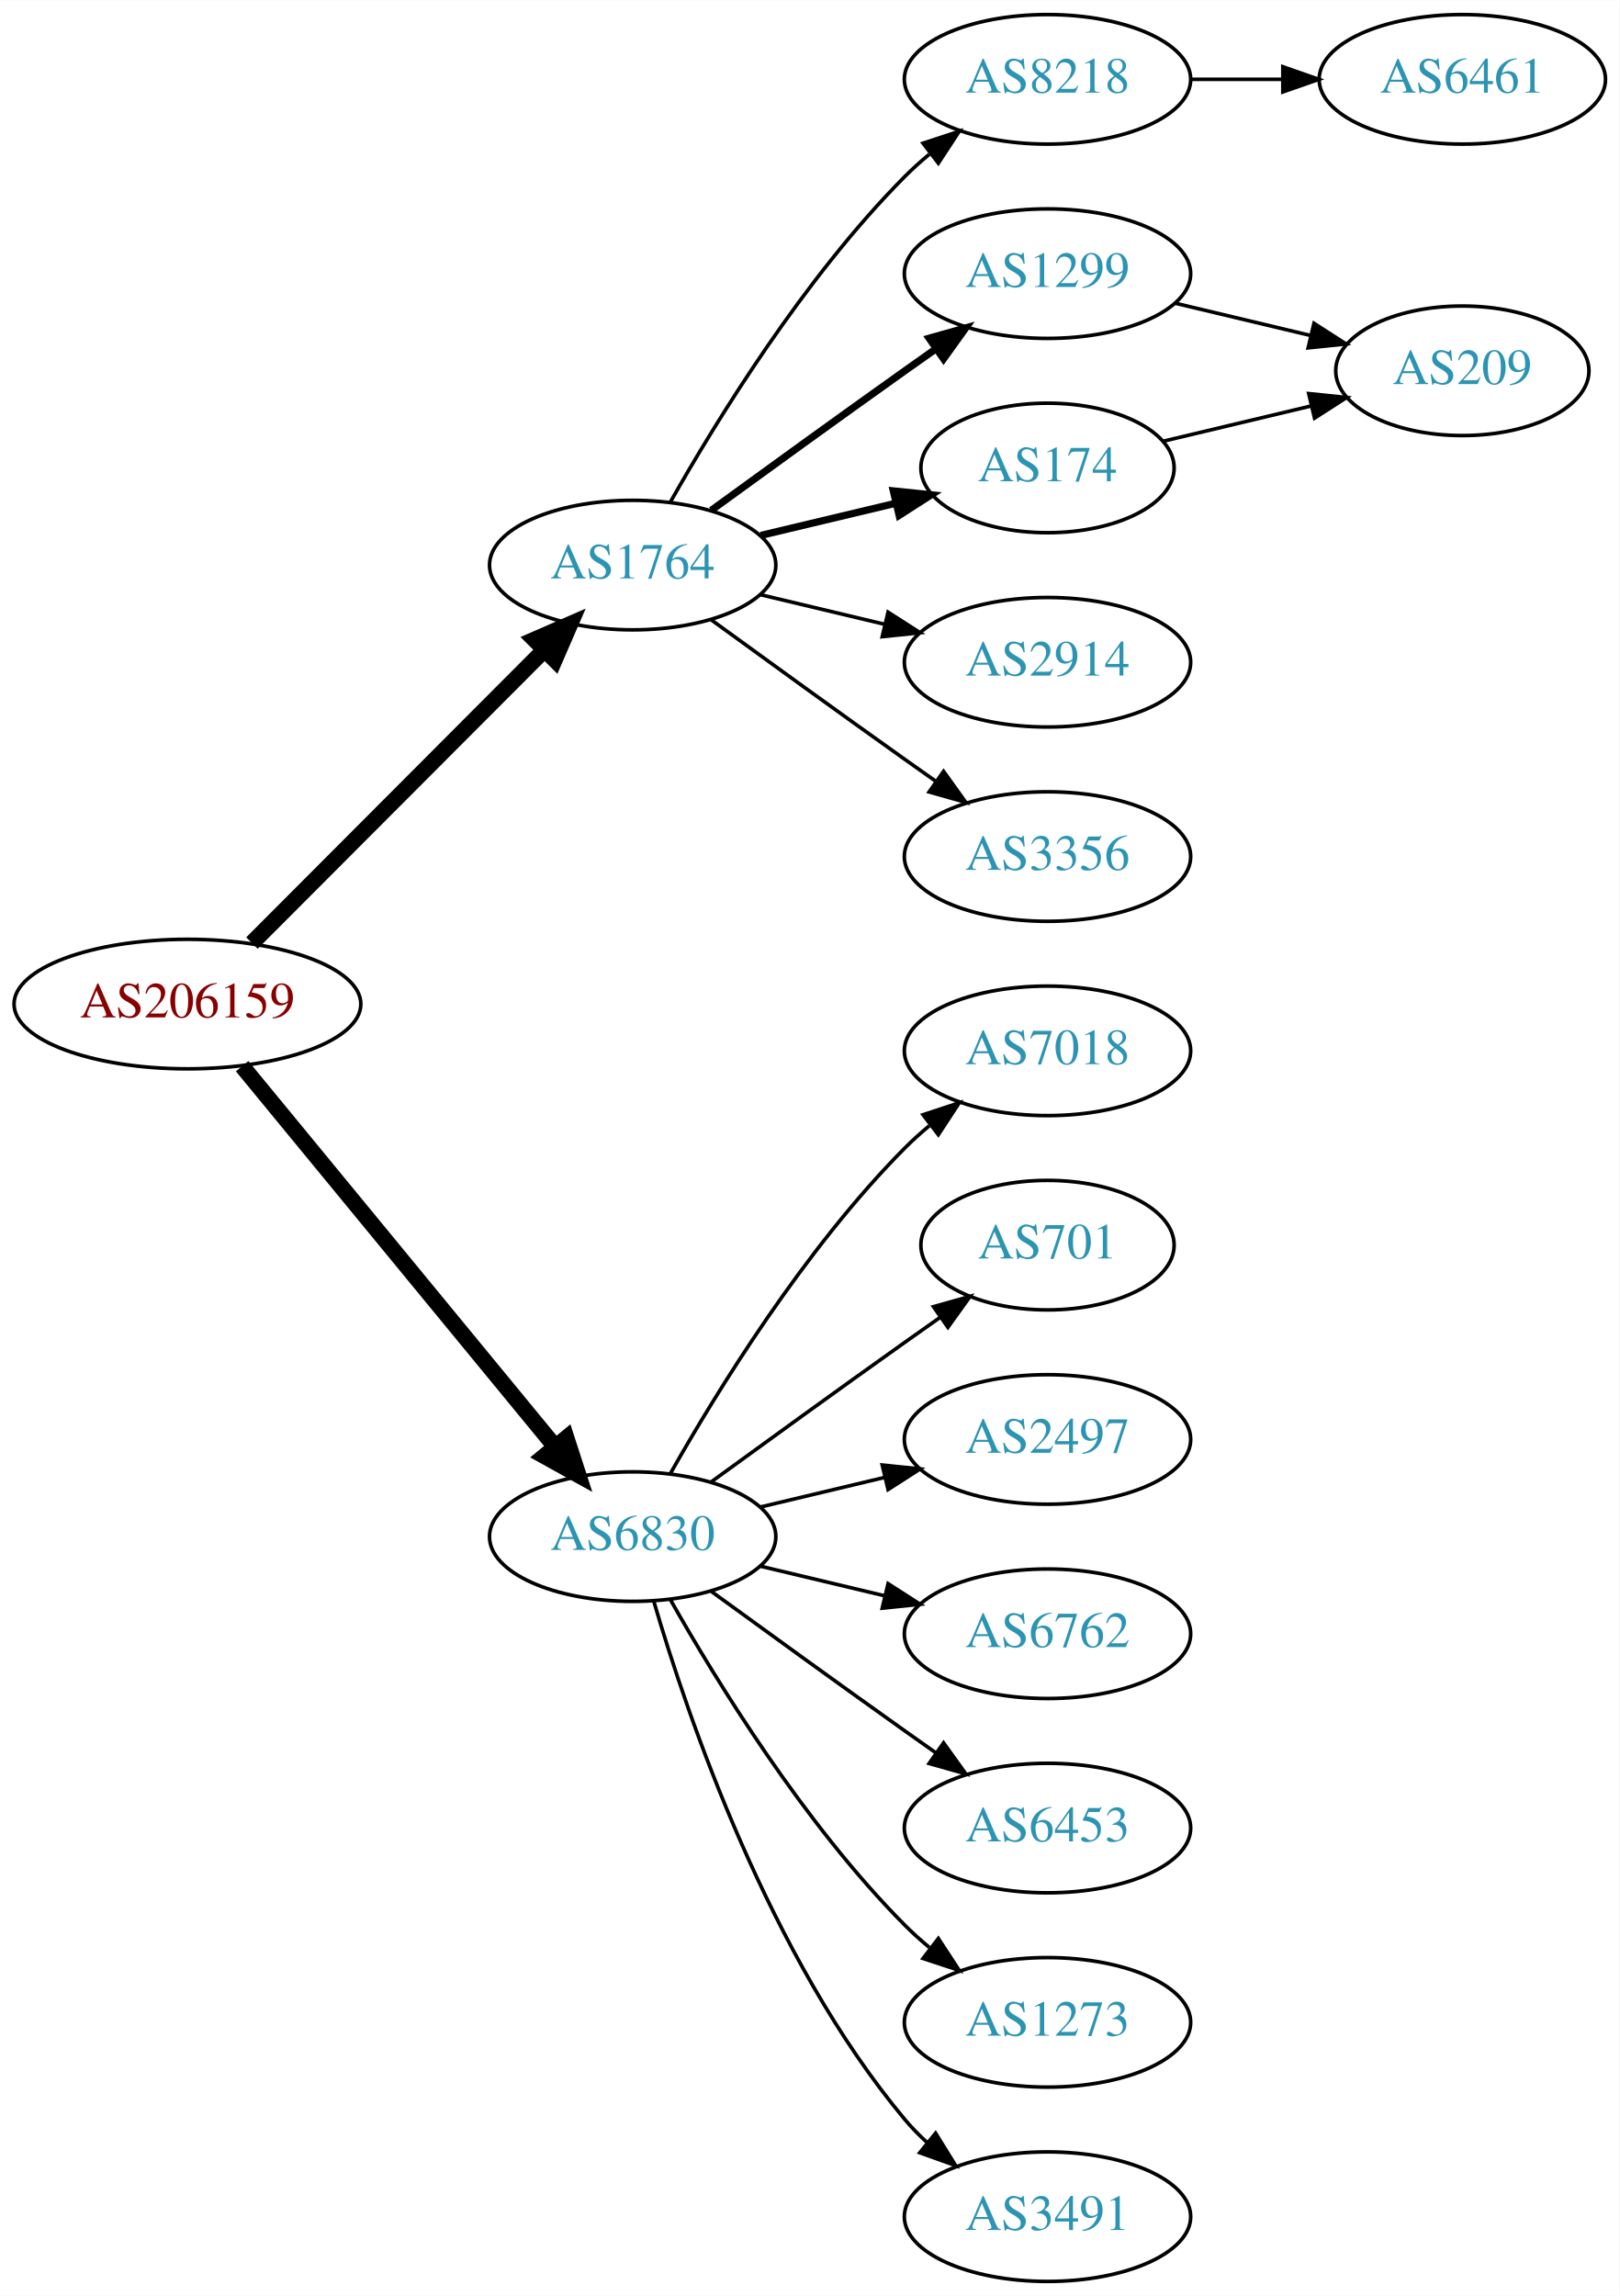
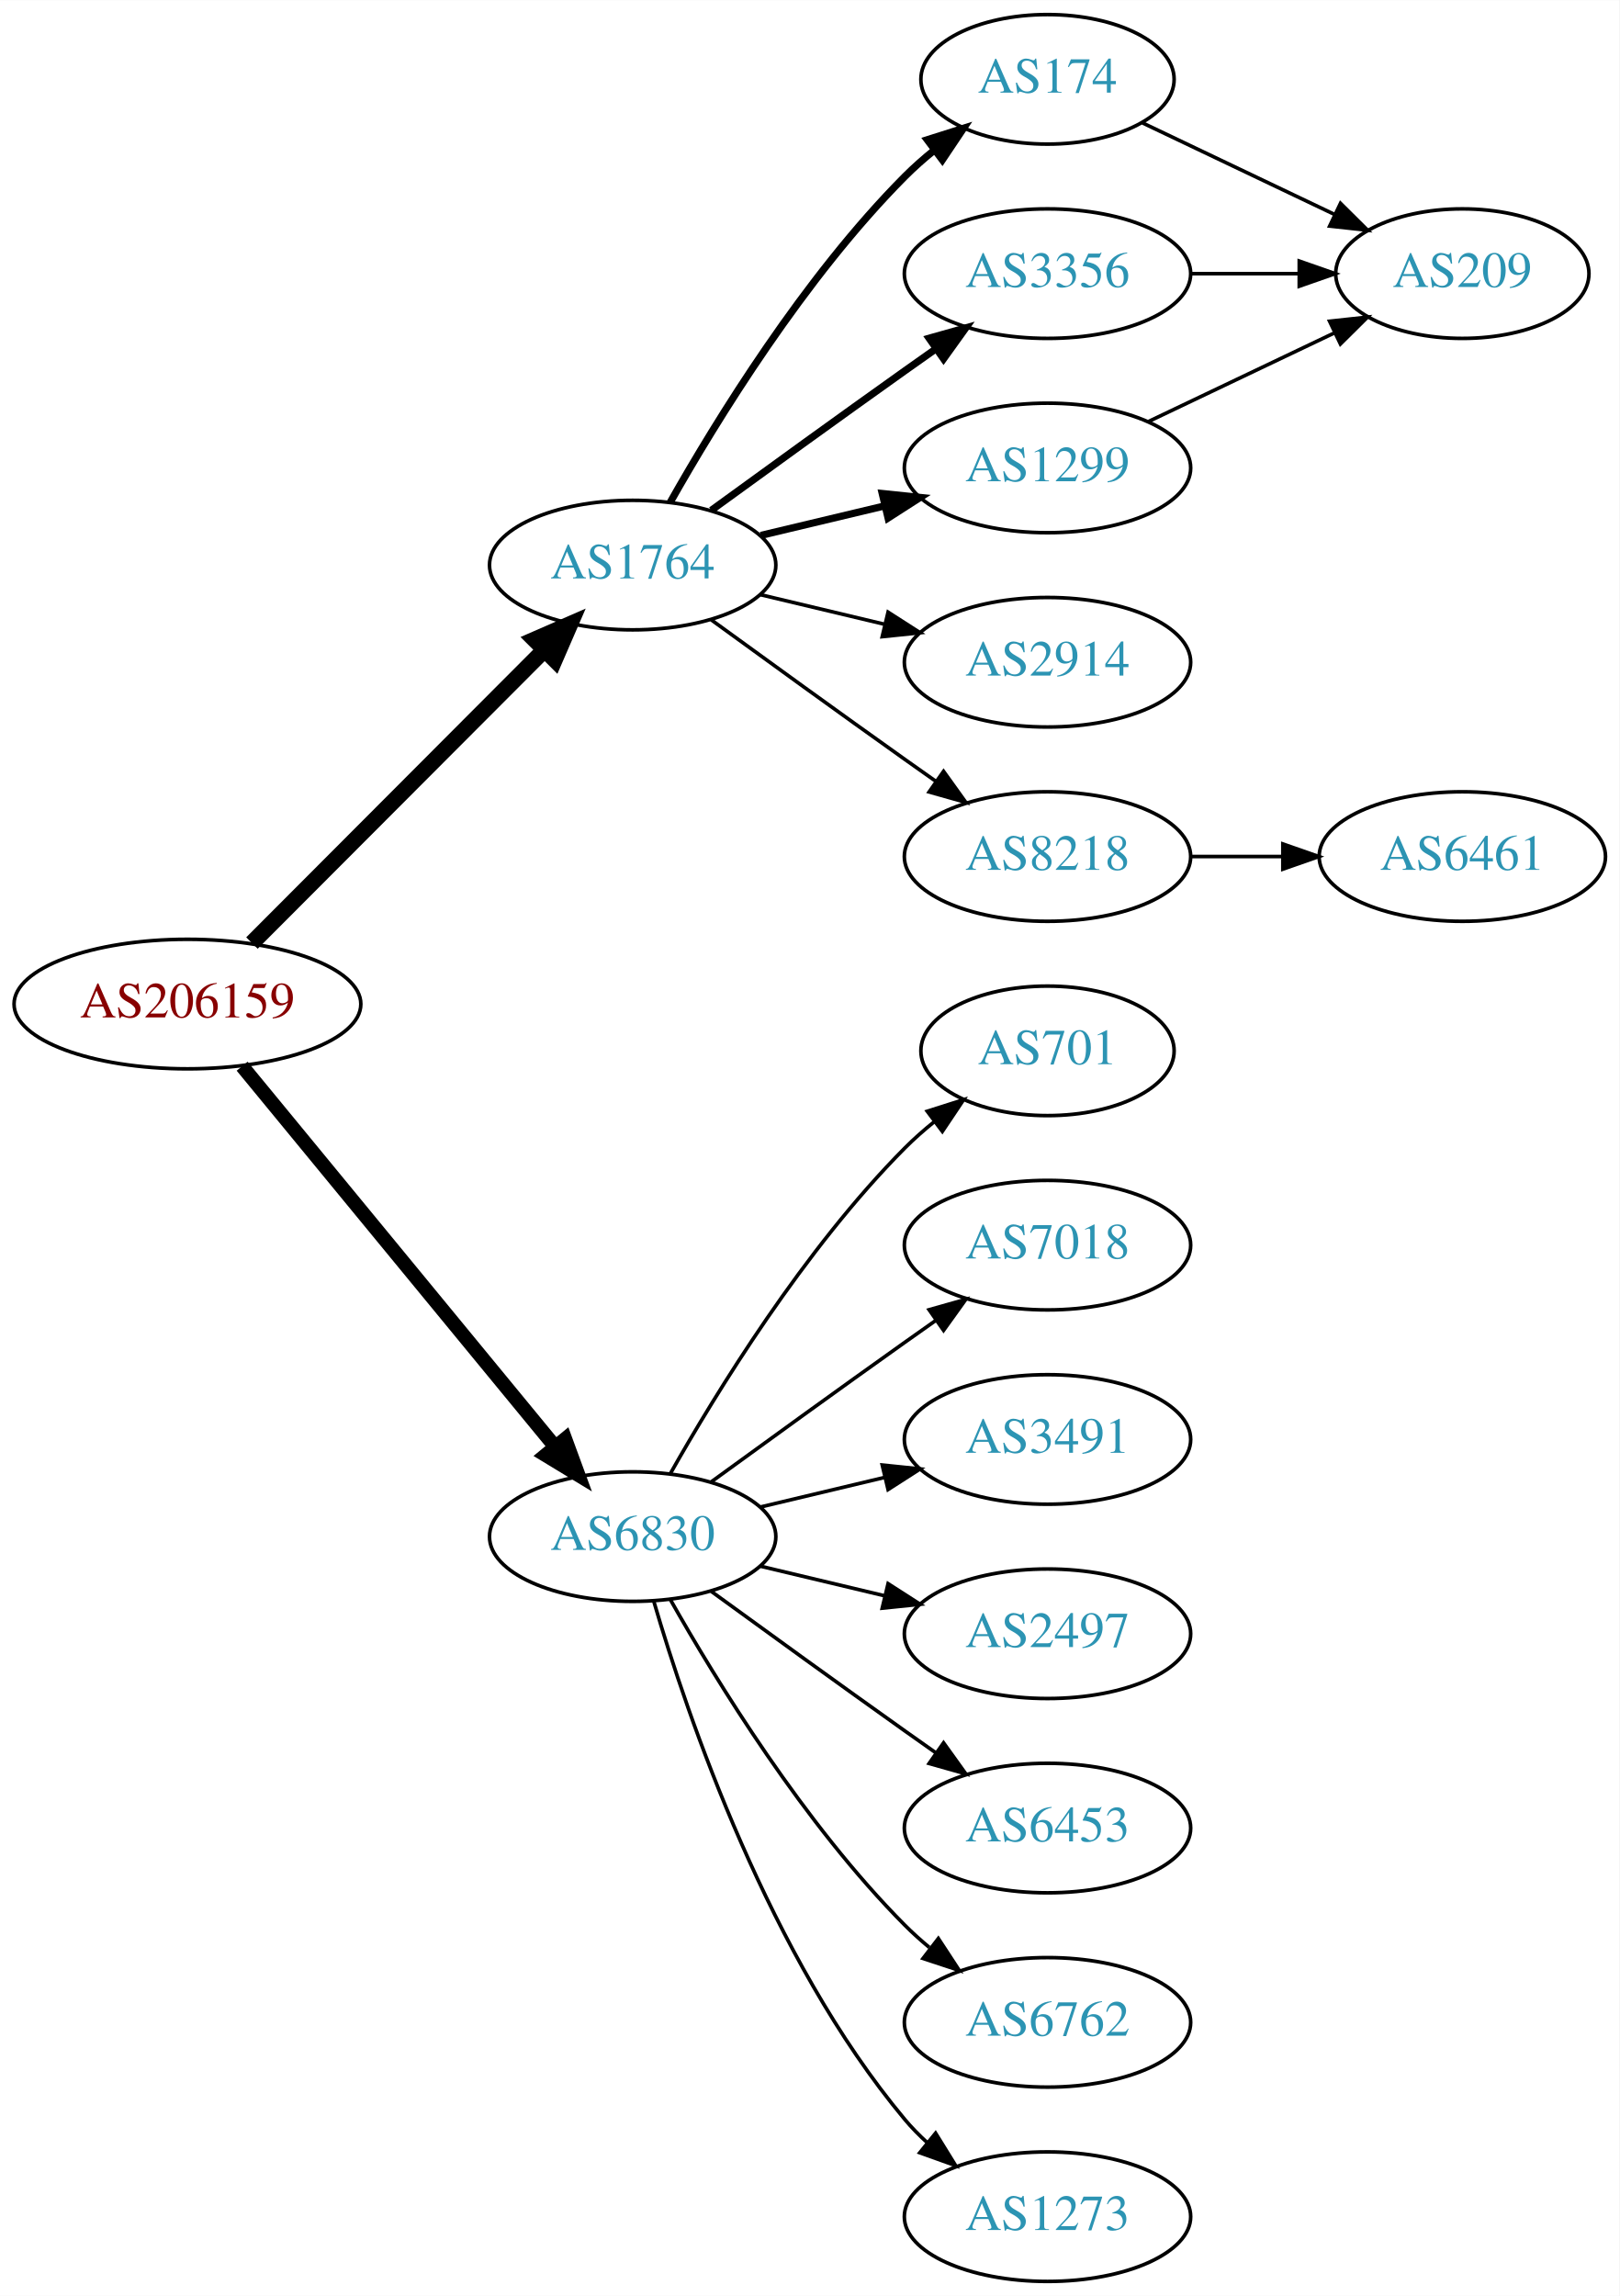
<svg xmlns="http://www.w3.org/2000/svg" xmlns:xlink="http://www.w3.org/1999/xlink" width="450pt" height="638pt" viewBox="0.00 0.00 450.07 638.00">
  <g id="graph0" class="graph" transform="scale(1 1) rotate(0) translate(4 634)">
    <polygon fill="white" stroke="none" points="-4,4 -4,-634 446.07,-634 446.07,4 -4,4" />
    <g id="node1" class="node">
      <g id="a_node1">
        <a xlink:href="/asn/206159" xlink:title="AS206159 ~ VAO-AS [AT]">
          <ellipse fill="#ffffff" stroke="black" cx="48.096" cy="-355" rx="48.192" ry="18" />
          <text text-anchor="middle" x="48.096" y="-351.3" font-family="Times,serif" font-size="14.00" fill="#880000">AS206159</text>
        </a>
      </g>
    </g>
    <g id="node2" class="node">
      <g id="a_node2">
        <a xlink:href="/asn/1764" xlink:title="AS1764 ~ NEXTLAYER-AS [AT]">
          <ellipse fill="#ffffff" stroke="black" cx="171.838" cy="-477" rx="39.794" ry="18" />
          <text text-anchor="middle" x="171.838" y="-473.3" font-family="Times,serif" font-size="14.00" fill="#2c94b3">AS1764</text>
        </a>
      </g>
    </g>
    <g id="edge1" class="edge">
      <path fill="none" stroke="black" stroke-width="4.5" d="M66.023,-371.964C87.129,-393.114 123.327,-429.388 147.17,-453.282" />
      <polygon fill="black" stroke="black" stroke-width="4.5" points="144.592,-456.273 154.443,-460.57 150.167,-450.71 144.592,-456.273" />
    </g>
    <g id="node3" class="node">
      <g id="a_node3">
        <a xlink:href="/asn/6830" xlink:title="AS6830 ~ LGI-UPC [AT]">
          <ellipse fill="#ffffff" stroke="black" cx="171.838" cy="-207" rx="39.794" ry="18" />
          <text text-anchor="middle" x="171.838" y="-203.3" font-family="Times,serif" font-size="14.00" fill="#2c94b3">AS6830</text>
        </a>
      </g>
    </g>
    <g id="edge2" class="edge">
-       <path fill="none" stroke="black" stroke-width="4.5" d="M63.299,-337.733C84.742,-311.666 125.493,-262.126 150.208,-232.079" />
-       <polygon fill="black" stroke="black" stroke-width="4.5" points="153.413,-234.381 156.725,-224.157 147.331,-229.379 153.413,-234.381" />
+       <path fill="none" stroke="black" stroke-width="3.938" d="M63.299,-337.733C84.742,-311.666 125.493,-262.126 150.208,-232.079" />
+       <polygon fill="black" stroke="black" stroke-width="3.938" points="153.075,-234.104 156.725,-224.157 147.669,-229.657 153.075,-234.104" />
    </g>
    <g id="node4" class="node">
      <g id="a_node4">
-         <a xlink:href="/asn/8218" xlink:title="AS8218 ~ legacy Neotelecoms [FR]">
-           <ellipse fill="#ffffff" stroke="black" cx="287.131" cy="-612" rx="39.794" ry="18" />
-           <text text-anchor="middle" x="287.131" y="-608.3" font-family="Times,serif" font-size="14.00" fill="#2c94b3">AS8218</text>
+         <a xlink:href="/asn/174" xlink:title="AS174 ~ Cogent Communications [US]">
+           <ellipse fill="#ffffff" stroke="black" cx="287.131" cy="-612" rx="35.194" ry="18" />
+           <text text-anchor="middle" x="287.131" y="-608.3" font-family="Times,serif" font-size="14.00" fill="#2c94b3">AS174</text>
        </a>
      </g>
    </g>
    <g id="edge3" class="edge">
-       <path fill="none" stroke="black" d="M182.298,-494.49C195.08,-517.096 219.512,-556.886 247.484,-585 249.595,-587.121 251.891,-589.188 254.277,-591.171" />
-       <polygon fill="black" stroke="black" points="252.529,-594.242 262.592,-597.556 256.792,-588.69 252.529,-594.242" />
+       <path fill="none" stroke="black" stroke-width="2" d="M182.298,-494.49C195.08,-517.096 219.512,-556.886 247.484,-585 249.985,-587.513 252.745,-589.949 255.606,-592.261" />
+       <polygon fill="black" stroke="black" stroke-width="2" points="253.705,-595.21 263.804,-598.413 257.907,-589.611 253.705,-595.21" />
    </g>
    <g id="node5" class="node">
      <g id="a_node5">
-         <a xlink:href="/asn/1299" xlink:title="AS1299 ~ Telia Carrier [EU]">
+         <a xlink:href="/asn/3356" xlink:title="AS3356 ~ Level 3 Parent, LLC [US]">
          <ellipse fill="#ffffff" stroke="black" cx="287.131" cy="-558" rx="39.794" ry="18" />
-           <text text-anchor="middle" x="287.131" y="-554.3" font-family="Times,serif" font-size="14.00" fill="#2c94b3">AS1299</text>
+           <text text-anchor="middle" x="287.131" y="-554.3" font-family="Times,serif" font-size="14.00" fill="#2c94b3">AS3356</text>
        </a>
      </g>
    </g>
    <g id="edge4" class="edge">
      <path fill="none" stroke="black" stroke-width="2" d="M193.686,-492.222C208.62,-503.091 229.234,-518.025 247.484,-531 250.305,-533.005 253.248,-535.085 256.196,-537.159" />
      <polygon fill="black" stroke="black" stroke-width="2" points="254.223,-540.05 264.421,-542.926 258.242,-534.319 254.223,-540.05" />
    </g>
    <g id="node6" class="node">
      <g id="a_node6">
-         <a xlink:href="/asn/174" xlink:title="AS174 ~ Cogent Communications [US]">
-           <ellipse fill="#ffffff" stroke="black" cx="287.131" cy="-504" rx="35.194" ry="18" />
-           <text text-anchor="middle" x="287.131" y="-500.3" font-family="Times,serif" font-size="14.00" fill="#2c94b3">AS174</text>
+         <a xlink:href="/asn/1299" xlink:title="AS1299 ~ Telia Carrier [EU]">
+           <ellipse fill="#ffffff" stroke="black" cx="287.131" cy="-504" rx="39.794" ry="18" />
+           <text text-anchor="middle" x="287.131" y="-500.3" font-family="Times,serif" font-size="14.00" fill="#2c94b3">AS1299</text>
        </a>
      </g>
    </g>
    <g id="edge5" class="edge">
-       <path fill="none" stroke="black" stroke-width="2" d="M207.445,-485.248C219.24,-488.058 232.544,-491.229 244.812,-494.153" />
-       <polygon fill="black" stroke="black" stroke-width="2" points="244.278,-497.624 254.817,-496.537 245.901,-490.814 244.278,-497.624" />
+       <path fill="none" stroke="black" stroke-width="2" d="M207.445,-485.248C218.316,-487.838 230.471,-490.735 241.913,-493.462" />
+       <polygon fill="black" stroke="black" stroke-width="2" points="241.197,-496.889 251.736,-495.803 242.819,-490.08 241.197,-496.889" />
    </g>
    <g id="node7" class="node">
      <g id="a_node7">
        <a xlink:href="/asn/2914" xlink:title="AS2914 ~ NTT America, Inc. [US]">
          <ellipse fill="#ffffff" stroke="black" cx="287.131" cy="-450" rx="39.794" ry="18" />
          <text text-anchor="middle" x="287.131" y="-446.3" font-family="Times,serif" font-size="14.00" fill="#2c94b3">AS2914</text>
        </a>
      </g>
    </g>
    <g id="edge6" class="edge">
      <path fill="none" stroke="black" d="M207.445,-468.752C218.316,-466.162 230.471,-463.265 241.913,-460.538" />
      <polygon fill="black" stroke="black" points="242.819,-463.92 251.736,-458.197 241.197,-457.111 242.819,-463.92" />
    </g>
    <g id="node8" class="node">
      <g id="a_node8">
-         <a xlink:href="/asn/3356" xlink:title="AS3356 ~ Level 3 Parent, LLC [US]">
+         <a xlink:href="/asn/8218" xlink:title="AS8218 ~ legacy Neotelecoms [FR]">
          <ellipse fill="#ffffff" stroke="black" cx="287.131" cy="-396" rx="39.794" ry="18" />
-           <text text-anchor="middle" x="287.131" y="-392.3" font-family="Times,serif" font-size="14.00" fill="#2c94b3">AS3356</text>
+           <text text-anchor="middle" x="287.131" y="-392.3" font-family="Times,serif" font-size="14.00" fill="#2c94b3">AS8218</text>
        </a>
      </g>
    </g>
    <g id="edge7" class="edge">
      <path fill="none" stroke="black" d="M193.686,-461.778C208.62,-450.909 229.234,-435.975 247.484,-423 250.305,-420.995 253.248,-418.915 256.196,-416.841" />
      <polygon fill="black" stroke="black" points="258.242,-419.681 264.421,-411.074 254.223,-413.95 258.242,-419.681" />
    </g>
    <g id="node11" class="node">
      <g id="a_node11">
-         <a xlink:href="/asn/7018" xlink:title="AS7018 ~ AT&amp;T Services, Inc. [US]">
-           <ellipse fill="#ffffff" stroke="black" cx="287.131" cy="-342" rx="39.794" ry="18" />
-           <text text-anchor="middle" x="287.131" y="-338.3" font-family="Times,serif" font-size="14.00" fill="#2c94b3">AS7018</text>
-         </a>
-       </g>
-     </g>
-     <g id="edge11" class="edge">
-       <path fill="none" stroke="black" d="M182.298,-224.49C195.08,-247.096 219.512,-286.886 247.484,-315 249.595,-317.121 251.891,-319.188 254.277,-321.171" />
-       <polygon fill="black" stroke="black" points="252.529,-324.242 262.592,-327.556 256.792,-318.69 252.529,-324.242" />
+         <a xlink:href="/asn/701" xlink:title="AS701 ~ UUNET [US]">
+           <ellipse fill="#ffffff" stroke="black" cx="287.131" cy="-342" rx="35.194" ry="18" />
+           <text text-anchor="middle" x="287.131" y="-338.3" font-family="Times,serif" font-size="14.00" fill="#2c94b3">AS701</text>
+         </a>
+       </g>
+     </g>
+     <g id="edge12" class="edge">
+       <path fill="none" stroke="black" d="M182.298,-224.49C195.08,-247.096 219.512,-286.886 247.484,-315 249.985,-317.513 252.745,-319.949 255.606,-322.261" />
+       <polygon fill="black" stroke="black" points="253.705,-325.21 263.804,-328.413 257.907,-319.611 253.705,-325.21" />
    </g>
    <g id="node12" class="node">
      <g id="a_node12">
-         <a xlink:href="/asn/701" xlink:title="AS701 ~ UUNET [US]">
-           <ellipse fill="#ffffff" stroke="black" cx="287.131" cy="-288" rx="35.194" ry="18" />
-           <text text-anchor="middle" x="287.131" y="-284.3" font-family="Times,serif" font-size="14.00" fill="#2c94b3">AS701</text>
-         </a>
-       </g>
-     </g>
-     <g id="edge12" class="edge">
-       <path fill="none" stroke="black" d="M193.686,-222.222C208.62,-233.091 229.234,-248.025 247.484,-261 250.695,-263.282 254.064,-265.661 257.418,-268.018" />
-       <polygon fill="black" stroke="black" points="255.43,-270.899 265.629,-273.77 259.447,-265.166 255.43,-270.899" />
+         <a xlink:href="/asn/7018" xlink:title="AS7018 ~ AT&amp;T Services, Inc. [US]">
+           <ellipse fill="#ffffff" stroke="black" cx="287.131" cy="-288" rx="39.794" ry="18" />
+           <text text-anchor="middle" x="287.131" y="-284.3" font-family="Times,serif" font-size="14.00" fill="#2c94b3">AS7018</text>
+         </a>
+       </g>
+     </g>
+     <g id="edge13" class="edge">
+       <path fill="none" stroke="black" d="M193.686,-222.222C208.62,-233.091 229.234,-248.025 247.484,-261 250.305,-263.005 253.248,-265.085 256.196,-267.159" />
+       <polygon fill="black" stroke="black" points="254.223,-270.05 264.421,-272.926 258.242,-264.319 254.223,-270.05" />
    </g>
    <g id="node13" class="node">
      <g id="a_node13">
-         <a xlink:href="/asn/2497" xlink:title="AS2497 ~ Internet Initiative Japan Inc. [JP]">
+         <a xlink:href="/asn/3491" xlink:title="AS3491 ~ PCCW Global, Inc. [US]">
          <ellipse fill="#ffffff" stroke="black" cx="287.131" cy="-234" rx="39.794" ry="18" />
-           <text text-anchor="middle" x="287.131" y="-230.3" font-family="Times,serif" font-size="14.00" fill="#2c94b3">AS2497</text>
-         </a>
-       </g>
-     </g>
-     <g id="edge13" class="edge">
+           <text text-anchor="middle" x="287.131" y="-230.3" font-family="Times,serif" font-size="14.00" fill="#2c94b3">AS3491</text>
+         </a>
+       </g>
+     </g>
+     <g id="edge14" class="edge">
      <path fill="none" stroke="black" d="M207.445,-215.248C218.316,-217.838 230.471,-220.735 241.913,-223.462" />
      <polygon fill="black" stroke="black" points="241.197,-226.889 251.736,-225.803 242.819,-220.08 241.197,-226.889" />
    </g>
    <g id="node14" class="node">
      <g id="a_node14">
-         <a xlink:href="/asn/6762" xlink:title="AS6762 ~ TELECOM ITALIA SPARKLE S.p.A. [IT]">
+         <a xlink:href="/asn/2497" xlink:title="AS2497 ~ Internet Initiative Japan Inc. [JP]">
          <ellipse fill="#ffffff" stroke="black" cx="287.131" cy="-180" rx="39.794" ry="18" />
-           <text text-anchor="middle" x="287.131" y="-176.3" font-family="Times,serif" font-size="14.00" fill="#2c94b3">AS6762</text>
-         </a>
-       </g>
-     </g>
-     <g id="edge14" class="edge">
+           <text text-anchor="middle" x="287.131" y="-176.3" font-family="Times,serif" font-size="14.00" fill="#2c94b3">AS2497</text>
+         </a>
+       </g>
+     </g>
+     <g id="edge15" class="edge">
      <path fill="none" stroke="black" d="M207.445,-198.752C218.316,-196.162 230.471,-193.265 241.913,-190.538" />
      <polygon fill="black" stroke="black" points="242.819,-193.92 251.736,-188.197 241.197,-187.111 242.819,-193.92" />
    </g>
    <g id="node15" class="node">
      <g id="a_node15">
        <a xlink:href="/asn/6453" xlink:title="AS6453 ~ TATA COMMUNICATIONS (AMERICA) INC [US]">
          <ellipse fill="#ffffff" stroke="black" cx="287.131" cy="-126" rx="39.794" ry="18" />
          <text text-anchor="middle" x="287.131" y="-122.3" font-family="Times,serif" font-size="14.00" fill="#2c94b3">AS6453</text>
        </a>
      </g>
    </g>
-     <g id="edge15" class="edge">
+     <g id="edge16" class="edge">
      <path fill="none" stroke="black" d="M193.686,-191.778C208.62,-180.909 229.234,-165.975 247.484,-153 250.305,-150.995 253.248,-148.915 256.196,-146.841" />
      <polygon fill="black" stroke="black" points="258.242,-149.681 264.421,-141.074 254.223,-143.95 258.242,-149.681" />
    </g>
    <g id="node16" class="node">
      <g id="a_node16">
-         <a xlink:href="/asn/1273" xlink:title="AS1273 ~ Vodafone Group PLC [EU]">
+         <a xlink:href="/asn/6762" xlink:title="AS6762 ~ TELECOM ITALIA SPARKLE S.p.A. [IT]">
          <ellipse fill="#ffffff" stroke="black" cx="287.131" cy="-72" rx="39.794" ry="18" />
-           <text text-anchor="middle" x="287.131" y="-68.3" font-family="Times,serif" font-size="14.00" fill="#2c94b3">AS1273</text>
-         </a>
-       </g>
-     </g>
-     <g id="edge16" class="edge">
+           <text text-anchor="middle" x="287.131" y="-68.3" font-family="Times,serif" font-size="14.00" fill="#2c94b3">AS6762</text>
+         </a>
+       </g>
+     </g>
+     <g id="edge17" class="edge">
      <path fill="none" stroke="black" d="M182.298,-189.51C195.08,-166.904 219.512,-127.114 247.484,-99 249.595,-96.879 251.891,-94.812 254.277,-92.829" />
      <polygon fill="black" stroke="black" points="256.792,-95.31 262.592,-86.444 252.529,-89.758 256.792,-95.31" />
    </g>
    <g id="node17" class="node">
      <g id="a_node17">
-         <a xlink:href="/asn/3491" xlink:title="AS3491 ~ PCCW Global, Inc. [US]">
+         <a xlink:href="/asn/1273" xlink:title="AS1273 ~ Vodafone Group PLC [EU]">
          <ellipse fill="#ffffff" stroke="black" cx="287.131" cy="-18" rx="39.794" ry="18" />
-           <text text-anchor="middle" x="287.131" y="-14.3" font-family="Times,serif" font-size="14.00" fill="#2c94b3">AS3491</text>
-         </a>
-       </g>
-     </g>
-     <g id="edge17" class="edge">
+           <text text-anchor="middle" x="287.131" y="-14.3" font-family="Times,serif" font-size="14.00" fill="#2c94b3">AS1273</text>
+         </a>
+       </g>
+     </g>
+     <g id="edge18" class="edge">
      <path fill="none" stroke="black" d="M177.712,-188.998C187.026,-157.156 209.843,-90.019 247.484,-45 249.355,-42.763 251.453,-40.626 253.679,-38.604" />
      <polygon fill="black" stroke="black" points="256.026,-41.208 261.598,-32.196 251.623,-35.766 256.026,-41.208" />
    </g>
    <g id="node9" class="node">
      <g id="a_node9">
-         <a xlink:href="/asn/6461" xlink:title="AS6461 ~ Zayo Bandwidth [US]">
-           <ellipse fill="#ffffff" stroke="black" cx="402.424" cy="-612" rx="39.794" ry="18" />
-           <text text-anchor="middle" x="402.424" y="-608.3" font-family="Times,serif" font-size="14.00" fill="#2c94b3">AS6461</text>
+         <a xlink:href="/asn/209" xlink:title="AS209 ~ CenturyLink Communications, LLC [US]">
+           <ellipse fill="#ffffff" stroke="black" cx="402.424" cy="-558" rx="35.194" ry="18" />
+           <text text-anchor="middle" x="402.424" y="-554.3" font-family="Times,serif" font-size="14.00" fill="#2c94b3">AS209</text>
        </a>
      </g>
    </g>
    <g id="edge8" class="edge">
-       <path fill="none" stroke="black" d="M326.803,-612C335.006,-612 343.77,-612 352.302,-612" />
-       <polygon fill="black" stroke="black" points="352.541,-615.5 362.541,-612 352.541,-608.5 352.541,-615.5" />
+       <path fill="none" stroke="black" d="M313.556,-599.881C329.299,-592.378 349.721,-582.644 366.914,-574.449" />
+       <polygon fill="black" stroke="black" points="368.562,-577.54 376.084,-570.078 365.551,-571.221 368.562,-577.54" />
+     </g>
+     <g id="edge11" class="edge">
+       <path fill="none" stroke="black" d="M326.803,-558C336.508,-558 346.999,-558 356.962,-558" />
+       <polygon fill="black" stroke="black" points="357.098,-561.5 367.098,-558 357.098,-554.5 357.098,-561.5" />
+     </g>
+     <g id="edge9" class="edge">
+       <path fill="none" stroke="black" d="M315.267,-516.934C330.699,-524.29 350.185,-533.577 366.72,-541.459" />
+       <polygon fill="black" stroke="black" points="365.529,-544.768 376.062,-545.911 368.54,-538.449 365.529,-544.768" />
    </g>
    <g id="node10" class="node">
      <g id="a_node10">
-         <a xlink:href="/asn/209" xlink:title="AS209 ~ CenturyLink Communications, LLC [US]">
-           <ellipse fill="#ffffff" stroke="black" cx="402.424" cy="-531" rx="35.194" ry="18" />
-           <text text-anchor="middle" x="402.424" y="-527.3" font-family="Times,serif" font-size="14.00" fill="#2c94b3">AS209</text>
-         </a>
-       </g>
-     </g>
-     <g id="edge9" class="edge">
-       <path fill="none" stroke="black" d="M322.738,-549.752C334.533,-546.942 347.837,-543.771 360.105,-540.847" />
-       <polygon fill="black" stroke="black" points="361.194,-544.186 370.11,-538.463 359.571,-537.376 361.194,-544.186" />
+         <a xlink:href="/asn/6461" xlink:title="AS6461 ~ Zayo Bandwidth [US]">
+           <ellipse fill="#ffffff" stroke="black" cx="402.424" cy="-396" rx="39.794" ry="18" />
+           <text text-anchor="middle" x="402.424" y="-392.3" font-family="Times,serif" font-size="14.00" fill="#2c94b3">AS6461</text>
+         </a>
+       </g>
    </g>
    <g id="edge10" class="edge">
-       <path fill="none" stroke="black" d="M319.389,-511.449C332.019,-514.459 346.773,-517.976 360.259,-521.19" />
-       <polygon fill="black" stroke="black" points="359.729,-524.661 370.268,-523.575 361.352,-517.852 359.729,-524.661" />
+       <path fill="none" stroke="black" d="M326.803,-396C335.006,-396 343.77,-396 352.302,-396" />
+       <polygon fill="black" stroke="black" points="352.541,-399.5 362.541,-396 352.541,-392.5 352.541,-399.5" />
    </g>
  </g>
</svg>
